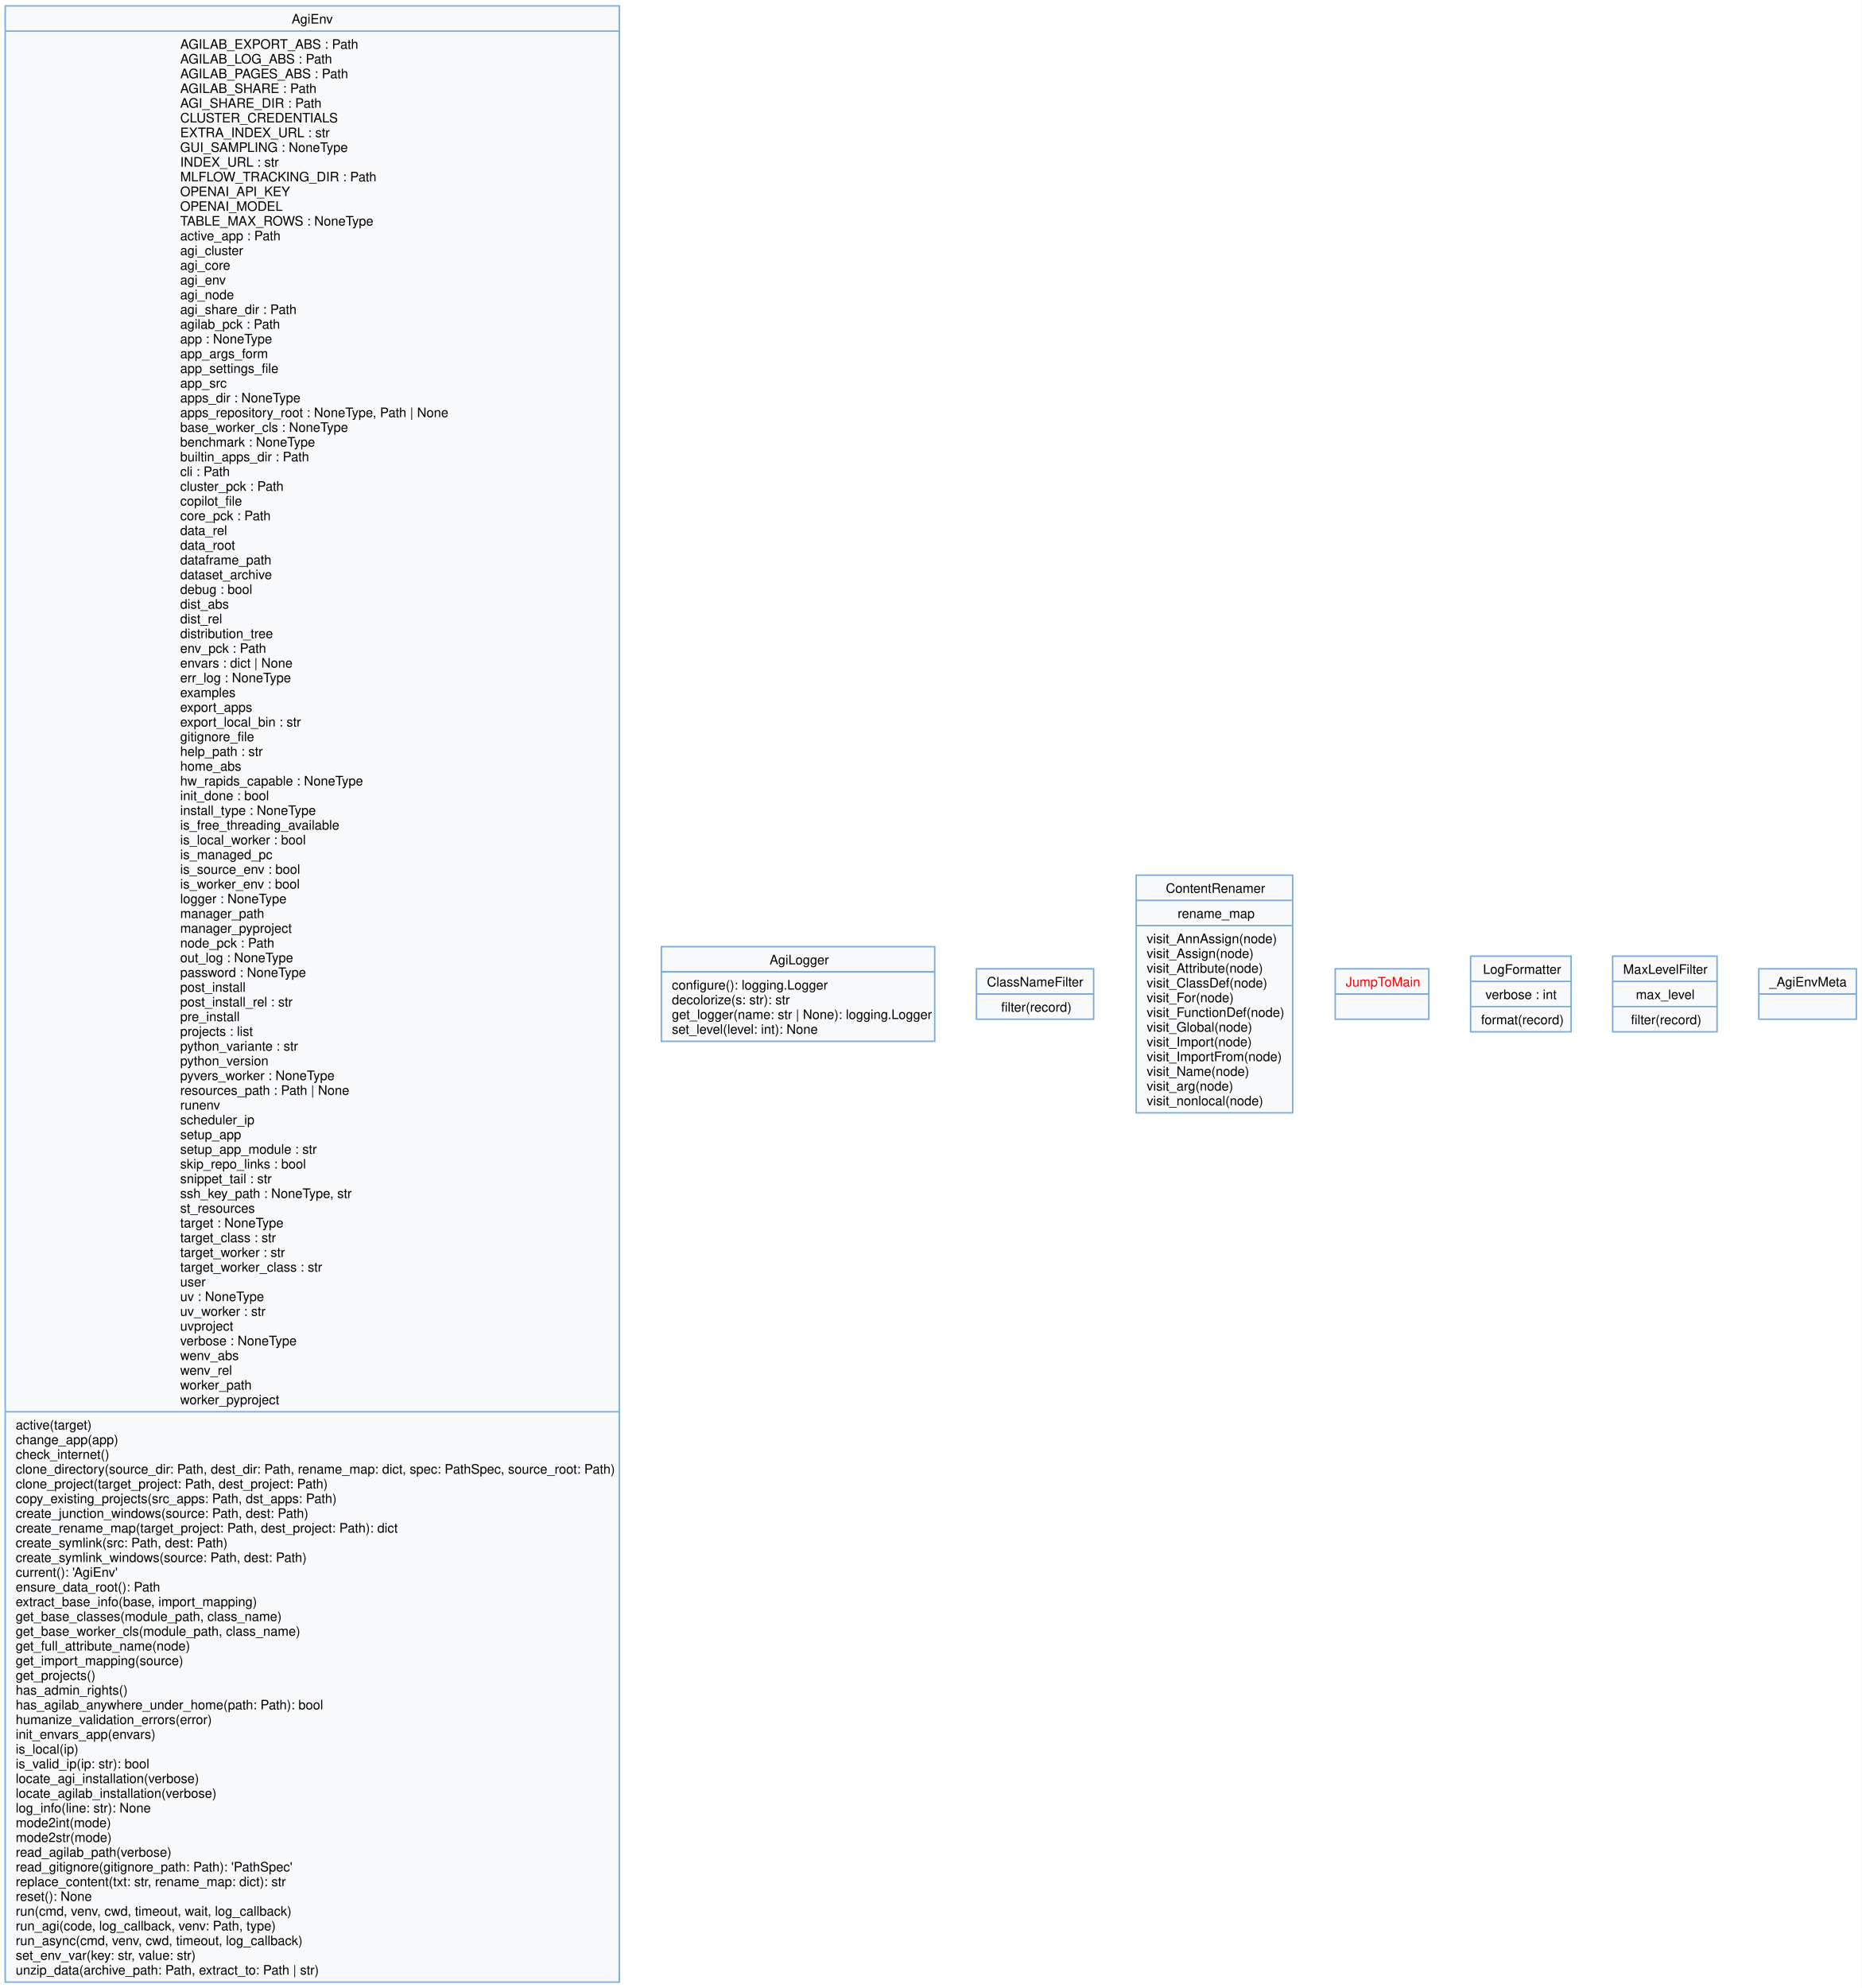
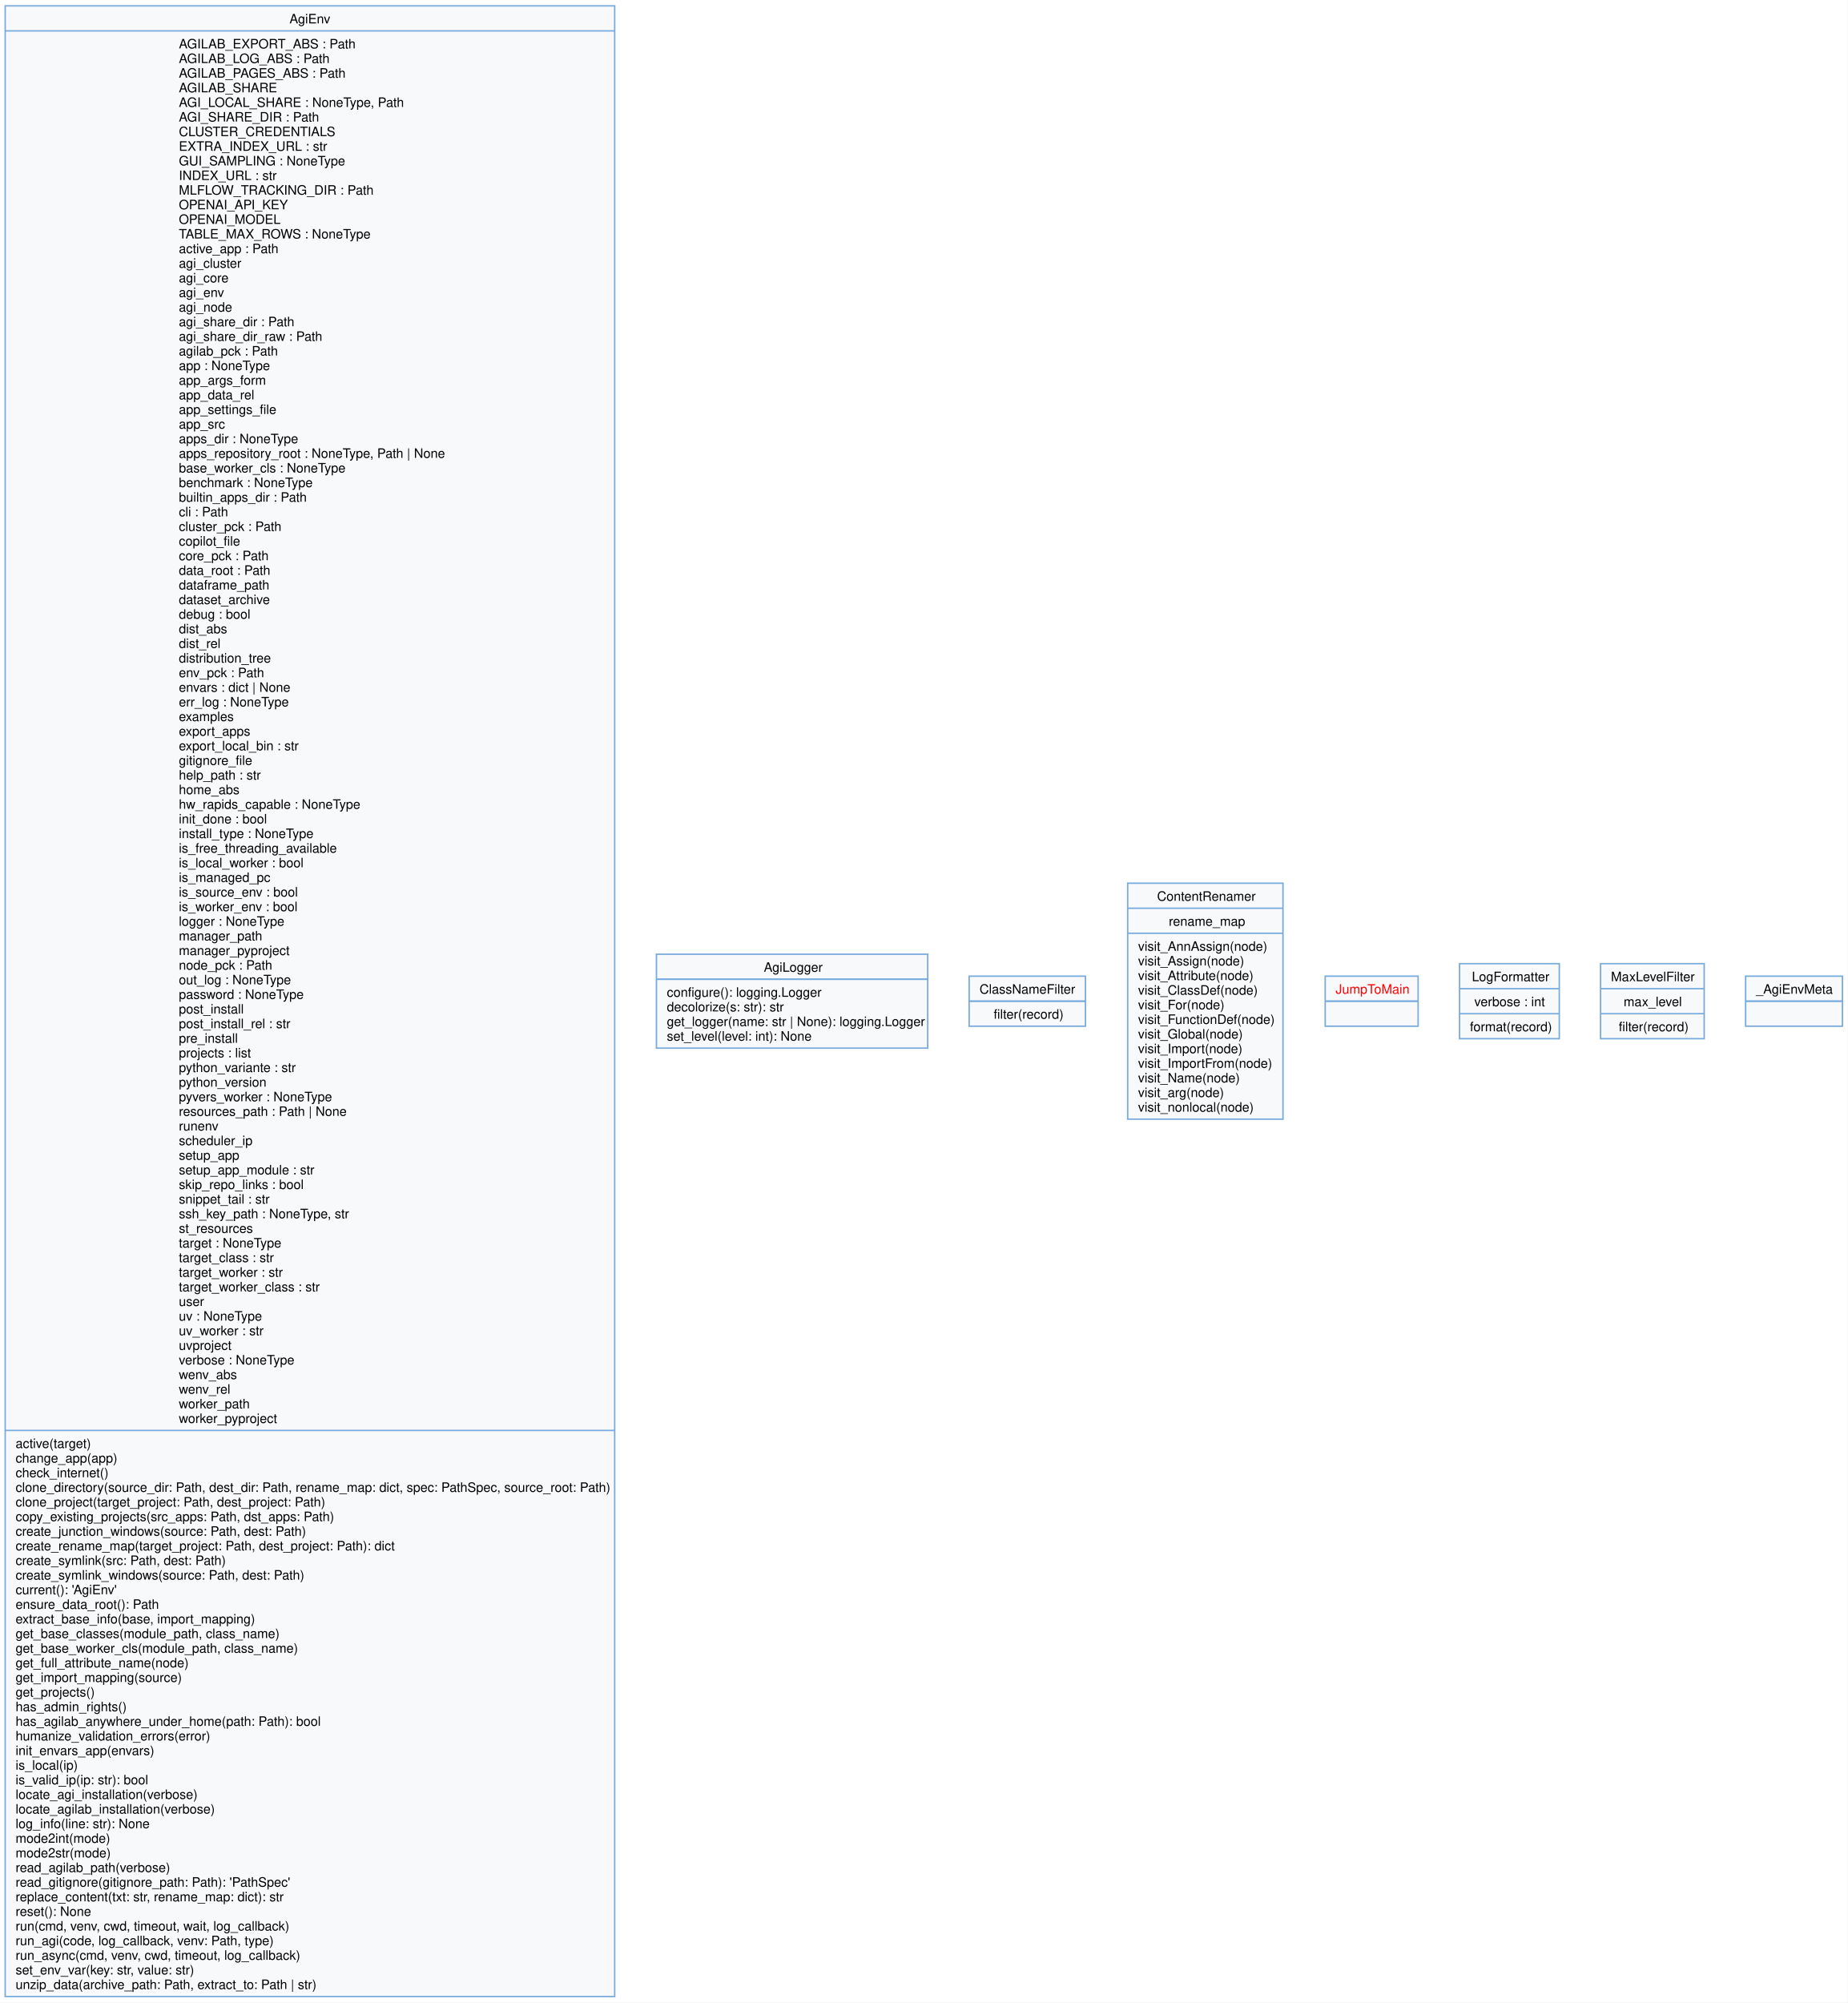
- <svg xmlns="http://www.w3.org/2000/svg" width="1422pt" height="1518pt" viewBox="0.00 0.00 1422.00 1518.00">
-   <g id="graph0" class="graph" transform="scale(1 1) rotate(0) translate(4 1514)">
-     <polygon fill="white" stroke="none" points="-4,4 -4,-1514 1417.75,-1514 1417.75,4 -4,4" />
+ <svg xmlns="http://www.w3.org/2000/svg" width="1422pt" height="1541pt" viewBox="0.00 0.00 1422.00 1541.00">
+   <g id="graph0" class="graph" transform="scale(1 1) rotate(0) translate(4 1536.5)">
+     <polygon fill="white" stroke="none" points="-4,4 -4,-1536.5 1417.75,-1536.5 1417.75,4 -4,4" />
    <g id="node1" class="node">
-       <polygon fill="#f8f9fb" stroke="#77aadd" stroke-width="1.1" points="0,-0.5 0,-1509.5 469,-1509.5 469,-0.5 0,-0.5" />
-       <text xml:space="preserve" text-anchor="start" x="218.75" y="-1496" font-family="Helvetica,sans-Serif" font-size="10.00">AgiEnv</text>
-       <polyline fill="none" stroke="#77aadd" stroke-width="1.1" points="0,-1490.25 469,-1490.25" />
-       <text xml:space="preserve" text-anchor="start" x="133.62" y="-1476.75" font-family="Helvetica,sans-Serif" font-size="10.00">AGILAB_EXPORT_ABS : Path</text>
-       <text xml:space="preserve" text-anchor="start" x="133.62" y="-1465.5" font-family="Helvetica,sans-Serif" font-size="10.00">AGILAB_LOG_ABS : Path</text>
-       <text xml:space="preserve" text-anchor="start" x="133.62" y="-1454.25" font-family="Helvetica,sans-Serif" font-size="10.00">AGILAB_PAGES_ABS : Path</text>
-       <text xml:space="preserve" text-anchor="start" x="133.62" y="-1443" font-family="Helvetica,sans-Serif" font-size="10.00">AGILAB_SHARE : Path</text>
-       <text xml:space="preserve" text-anchor="start" x="133.62" y="-1431.75" font-family="Helvetica,sans-Serif" font-size="10.00">AGI_SHARE_DIR : Path</text>
-       <text xml:space="preserve" text-anchor="start" x="133.62" y="-1420.5" font-family="Helvetica,sans-Serif" font-size="10.00">CLUSTER_CREDENTIALS</text>
-       <text xml:space="preserve" text-anchor="start" x="133.62" y="-1409.25" font-family="Helvetica,sans-Serif" font-size="10.00">EXTRA_INDEX_URL : str</text>
-       <text xml:space="preserve" text-anchor="start" x="133.62" y="-1398" font-family="Helvetica,sans-Serif" font-size="10.00">GUI_SAMPLING : NoneType</text>
-       <text xml:space="preserve" text-anchor="start" x="133.62" y="-1386.75" font-family="Helvetica,sans-Serif" font-size="10.00">INDEX_URL : str</text>
-       <text xml:space="preserve" text-anchor="start" x="133.62" y="-1375.5" font-family="Helvetica,sans-Serif" font-size="10.00">MLFLOW_TRACKING_DIR : Path</text>
-       <text xml:space="preserve" text-anchor="start" x="133.62" y="-1364.25" font-family="Helvetica,sans-Serif" font-size="10.00">OPENAI_API_KEY</text>
-       <text xml:space="preserve" text-anchor="start" x="133.62" y="-1353" font-family="Helvetica,sans-Serif" font-size="10.00">OPENAI_MODEL</text>
-       <text xml:space="preserve" text-anchor="start" x="133.62" y="-1341.75" font-family="Helvetica,sans-Serif" font-size="10.00">TABLE_MAX_ROWS : NoneType</text>
-       <text xml:space="preserve" text-anchor="start" x="133.62" y="-1330.5" font-family="Helvetica,sans-Serif" font-size="10.00">active_app : Path</text>
-       <text xml:space="preserve" text-anchor="start" x="133.62" y="-1319.25" font-family="Helvetica,sans-Serif" font-size="10.00">agi_cluster</text>
-       <text xml:space="preserve" text-anchor="start" x="133.62" y="-1308" font-family="Helvetica,sans-Serif" font-size="10.00">agi_core</text>
-       <text xml:space="preserve" text-anchor="start" x="133.62" y="-1296.75" font-family="Helvetica,sans-Serif" font-size="10.00">agi_env</text>
-       <text xml:space="preserve" text-anchor="start" x="133.62" y="-1285.5" font-family="Helvetica,sans-Serif" font-size="10.00">agi_node</text>
-       <text xml:space="preserve" text-anchor="start" x="133.62" y="-1274.25" font-family="Helvetica,sans-Serif" font-size="10.00">agi_share_dir : Path</text>
+       <polygon fill="#f8f9fb" stroke="#77aadd" stroke-width="1.1" points="0,-0.5 0,-1532 469,-1532 469,-0.5 0,-0.5" />
+       <text xml:space="preserve" text-anchor="start" x="218.75" y="-1518.5" font-family="Helvetica,sans-Serif" font-size="10.00">AgiEnv</text>
+       <polyline fill="none" stroke="#77aadd" stroke-width="1.1" points="0,-1512.75 469,-1512.75" />
+       <text xml:space="preserve" text-anchor="start" x="133.62" y="-1499.25" font-family="Helvetica,sans-Serif" font-size="10.00">AGILAB_EXPORT_ABS : Path</text>
+       <text xml:space="preserve" text-anchor="start" x="133.62" y="-1488" font-family="Helvetica,sans-Serif" font-size="10.00">AGILAB_LOG_ABS : Path</text>
+       <text xml:space="preserve" text-anchor="start" x="133.62" y="-1476.75" font-family="Helvetica,sans-Serif" font-size="10.00">AGILAB_PAGES_ABS : Path</text>
+       <text xml:space="preserve" text-anchor="start" x="133.62" y="-1465.5" font-family="Helvetica,sans-Serif" font-size="10.00">AGILAB_SHARE</text>
+       <text xml:space="preserve" text-anchor="start" x="133.62" y="-1454.25" font-family="Helvetica,sans-Serif" font-size="10.00">AGI_LOCAL_SHARE : NoneType, Path</text>
+       <text xml:space="preserve" text-anchor="start" x="133.62" y="-1443" font-family="Helvetica,sans-Serif" font-size="10.00">AGI_SHARE_DIR : Path</text>
+       <text xml:space="preserve" text-anchor="start" x="133.62" y="-1431.75" font-family="Helvetica,sans-Serif" font-size="10.00">CLUSTER_CREDENTIALS</text>
+       <text xml:space="preserve" text-anchor="start" x="133.62" y="-1420.5" font-family="Helvetica,sans-Serif" font-size="10.00">EXTRA_INDEX_URL : str</text>
+       <text xml:space="preserve" text-anchor="start" x="133.62" y="-1409.25" font-family="Helvetica,sans-Serif" font-size="10.00">GUI_SAMPLING : NoneType</text>
+       <text xml:space="preserve" text-anchor="start" x="133.62" y="-1398" font-family="Helvetica,sans-Serif" font-size="10.00">INDEX_URL : str</text>
+       <text xml:space="preserve" text-anchor="start" x="133.62" y="-1386.75" font-family="Helvetica,sans-Serif" font-size="10.00">MLFLOW_TRACKING_DIR : Path</text>
+       <text xml:space="preserve" text-anchor="start" x="133.62" y="-1375.5" font-family="Helvetica,sans-Serif" font-size="10.00">OPENAI_API_KEY</text>
+       <text xml:space="preserve" text-anchor="start" x="133.62" y="-1364.25" font-family="Helvetica,sans-Serif" font-size="10.00">OPENAI_MODEL</text>
+       <text xml:space="preserve" text-anchor="start" x="133.62" y="-1353" font-family="Helvetica,sans-Serif" font-size="10.00">TABLE_MAX_ROWS : NoneType</text>
+       <text xml:space="preserve" text-anchor="start" x="133.62" y="-1341.75" font-family="Helvetica,sans-Serif" font-size="10.00">active_app : Path</text>
+       <text xml:space="preserve" text-anchor="start" x="133.62" y="-1330.5" font-family="Helvetica,sans-Serif" font-size="10.00">agi_cluster</text>
+       <text xml:space="preserve" text-anchor="start" x="133.62" y="-1319.25" font-family="Helvetica,sans-Serif" font-size="10.00">agi_core</text>
+       <text xml:space="preserve" text-anchor="start" x="133.62" y="-1308" font-family="Helvetica,sans-Serif" font-size="10.00">agi_env</text>
+       <text xml:space="preserve" text-anchor="start" x="133.62" y="-1296.75" font-family="Helvetica,sans-Serif" font-size="10.00">agi_node</text>
+       <text xml:space="preserve" text-anchor="start" x="133.62" y="-1285.5" font-family="Helvetica,sans-Serif" font-size="10.00">agi_share_dir : Path</text>
+       <text xml:space="preserve" text-anchor="start" x="133.62" y="-1274.25" font-family="Helvetica,sans-Serif" font-size="10.00">agi_share_dir_raw : Path</text>
      <text xml:space="preserve" text-anchor="start" x="133.62" y="-1263" font-family="Helvetica,sans-Serif" font-size="10.00">agilab_pck : Path</text>
      <text xml:space="preserve" text-anchor="start" x="133.62" y="-1251.75" font-family="Helvetica,sans-Serif" font-size="10.00">app : NoneType</text>
      <text xml:space="preserve" text-anchor="start" x="133.62" y="-1240.5" font-family="Helvetica,sans-Serif" font-size="10.00">app_args_form</text>
-       <text xml:space="preserve" text-anchor="start" x="133.62" y="-1229.25" font-family="Helvetica,sans-Serif" font-size="10.00">app_settings_file</text>
-       <text xml:space="preserve" text-anchor="start" x="133.62" y="-1218" font-family="Helvetica,sans-Serif" font-size="10.00">app_src</text>
-       <text xml:space="preserve" text-anchor="start" x="133.62" y="-1206.75" font-family="Helvetica,sans-Serif" font-size="10.00">apps_dir : NoneType</text>
-       <text xml:space="preserve" text-anchor="start" x="133.62" y="-1195.5" font-family="Helvetica,sans-Serif" font-size="10.00">apps_repository_root : NoneType, Path | None</text>
-       <text xml:space="preserve" text-anchor="start" x="133.62" y="-1184.25" font-family="Helvetica,sans-Serif" font-size="10.00">base_worker_cls : NoneType</text>
-       <text xml:space="preserve" text-anchor="start" x="133.62" y="-1173" font-family="Helvetica,sans-Serif" font-size="10.00">benchmark : NoneType</text>
-       <text xml:space="preserve" text-anchor="start" x="133.62" y="-1161.75" font-family="Helvetica,sans-Serif" font-size="10.00">builtin_apps_dir : Path</text>
-       <text xml:space="preserve" text-anchor="start" x="133.62" y="-1150.5" font-family="Helvetica,sans-Serif" font-size="10.00">cli : Path</text>
-       <text xml:space="preserve" text-anchor="start" x="133.62" y="-1139.25" font-family="Helvetica,sans-Serif" font-size="10.00">cluster_pck : Path</text>
-       <text xml:space="preserve" text-anchor="start" x="133.62" y="-1128" font-family="Helvetica,sans-Serif" font-size="10.00">copilot_file</text>
-       <text xml:space="preserve" text-anchor="start" x="133.62" y="-1116.75" font-family="Helvetica,sans-Serif" font-size="10.00">core_pck : Path</text>
-       <text xml:space="preserve" text-anchor="start" x="133.62" y="-1105.5" font-family="Helvetica,sans-Serif" font-size="10.00">data_rel</text>
-       <text xml:space="preserve" text-anchor="start" x="133.62" y="-1094.25" font-family="Helvetica,sans-Serif" font-size="10.00">data_root</text>
+       <text xml:space="preserve" text-anchor="start" x="133.62" y="-1229.25" font-family="Helvetica,sans-Serif" font-size="10.00">app_data_rel</text>
+       <text xml:space="preserve" text-anchor="start" x="133.62" y="-1218" font-family="Helvetica,sans-Serif" font-size="10.00">app_settings_file</text>
+       <text xml:space="preserve" text-anchor="start" x="133.62" y="-1206.75" font-family="Helvetica,sans-Serif" font-size="10.00">app_src</text>
+       <text xml:space="preserve" text-anchor="start" x="133.62" y="-1195.5" font-family="Helvetica,sans-Serif" font-size="10.00">apps_dir : NoneType</text>
+       <text xml:space="preserve" text-anchor="start" x="133.62" y="-1184.25" font-family="Helvetica,sans-Serif" font-size="10.00">apps_repository_root : NoneType, Path | None</text>
+       <text xml:space="preserve" text-anchor="start" x="133.62" y="-1173" font-family="Helvetica,sans-Serif" font-size="10.00">base_worker_cls : NoneType</text>
+       <text xml:space="preserve" text-anchor="start" x="133.62" y="-1161.75" font-family="Helvetica,sans-Serif" font-size="10.00">benchmark : NoneType</text>
+       <text xml:space="preserve" text-anchor="start" x="133.62" y="-1150.5" font-family="Helvetica,sans-Serif" font-size="10.00">builtin_apps_dir : Path</text>
+       <text xml:space="preserve" text-anchor="start" x="133.62" y="-1139.25" font-family="Helvetica,sans-Serif" font-size="10.00">cli : Path</text>
+       <text xml:space="preserve" text-anchor="start" x="133.62" y="-1128" font-family="Helvetica,sans-Serif" font-size="10.00">cluster_pck : Path</text>
+       <text xml:space="preserve" text-anchor="start" x="133.62" y="-1116.75" font-family="Helvetica,sans-Serif" font-size="10.00">copilot_file</text>
+       <text xml:space="preserve" text-anchor="start" x="133.62" y="-1105.5" font-family="Helvetica,sans-Serif" font-size="10.00">core_pck : Path</text>
+       <text xml:space="preserve" text-anchor="start" x="133.62" y="-1094.25" font-family="Helvetica,sans-Serif" font-size="10.00">data_root : Path</text>
      <text xml:space="preserve" text-anchor="start" x="133.62" y="-1083" font-family="Helvetica,sans-Serif" font-size="10.00">dataframe_path</text>
      <text xml:space="preserve" text-anchor="start" x="133.62" y="-1071.75" font-family="Helvetica,sans-Serif" font-size="10.00">dataset_archive</text>
      <text xml:space="preserve" text-anchor="start" x="133.62" y="-1060.5" font-family="Helvetica,sans-Serif" font-size="10.00">debug : bool</text>
      <text xml:space="preserve" text-anchor="start" x="133.62" y="-1049.25" font-family="Helvetica,sans-Serif" font-size="10.00">dist_abs</text>
      <text xml:space="preserve" text-anchor="start" x="133.62" y="-1038" font-family="Helvetica,sans-Serif" font-size="10.00">dist_rel</text>
      <text xml:space="preserve" text-anchor="start" x="133.62" y="-1026.75" font-family="Helvetica,sans-Serif" font-size="10.00">distribution_tree</text>
      <text xml:space="preserve" text-anchor="start" x="133.62" y="-1015.5" font-family="Helvetica,sans-Serif" font-size="10.00">env_pck : Path</text>
      <text xml:space="preserve" text-anchor="start" x="133.62" y="-1004.25" font-family="Helvetica,sans-Serif" font-size="10.00">envars : dict | None</text>
      <text xml:space="preserve" text-anchor="start" x="133.62" y="-993" font-family="Helvetica,sans-Serif" font-size="10.00">err_log : NoneType</text>
      <text xml:space="preserve" text-anchor="start" x="133.62" y="-981.75" font-family="Helvetica,sans-Serif" font-size="10.00">examples</text>
      <text xml:space="preserve" text-anchor="start" x="133.62" y="-970.5" font-family="Helvetica,sans-Serif" font-size="10.00">export_apps</text>
      <text xml:space="preserve" text-anchor="start" x="133.62" y="-959.25" font-family="Helvetica,sans-Serif" font-size="10.00">export_local_bin : str</text>
      <text xml:space="preserve" text-anchor="start" x="133.62" y="-948" font-family="Helvetica,sans-Serif" font-size="10.00">gitignore_file</text>
      <text xml:space="preserve" text-anchor="start" x="133.62" y="-936.75" font-family="Helvetica,sans-Serif" font-size="10.00">help_path : str</text>
      <text xml:space="preserve" text-anchor="start" x="133.62" y="-925.5" font-family="Helvetica,sans-Serif" font-size="10.00">home_abs</text>
      <text xml:space="preserve" text-anchor="start" x="133.62" y="-914.25" font-family="Helvetica,sans-Serif" font-size="10.00">hw_rapids_capable : NoneType</text>
      <text xml:space="preserve" text-anchor="start" x="133.62" y="-903" font-family="Helvetica,sans-Serif" font-size="10.00">init_done : bool</text>
      <text xml:space="preserve" text-anchor="start" x="133.62" y="-891.75" font-family="Helvetica,sans-Serif" font-size="10.00">install_type : NoneType</text>
      <text xml:space="preserve" text-anchor="start" x="133.62" y="-880.5" font-family="Helvetica,sans-Serif" font-size="10.00">is_free_threading_available</text>
      <text xml:space="preserve" text-anchor="start" x="133.62" y="-869.25" font-family="Helvetica,sans-Serif" font-size="10.00">is_local_worker : bool</text>
      <text xml:space="preserve" text-anchor="start" x="133.62" y="-858" font-family="Helvetica,sans-Serif" font-size="10.00">is_managed_pc</text>
      <text xml:space="preserve" text-anchor="start" x="133.62" y="-846.75" font-family="Helvetica,sans-Serif" font-size="10.00">is_source_env : bool</text>
      <text xml:space="preserve" text-anchor="start" x="133.62" y="-835.5" font-family="Helvetica,sans-Serif" font-size="10.00">is_worker_env : bool</text>
      <text xml:space="preserve" text-anchor="start" x="133.62" y="-824.25" font-family="Helvetica,sans-Serif" font-size="10.00">logger : NoneType</text>
      <text xml:space="preserve" text-anchor="start" x="133.62" y="-813" font-family="Helvetica,sans-Serif" font-size="10.00">manager_path</text>
      <text xml:space="preserve" text-anchor="start" x="133.62" y="-801.75" font-family="Helvetica,sans-Serif" font-size="10.00">manager_pyproject</text>
      <text xml:space="preserve" text-anchor="start" x="133.62" y="-790.5" font-family="Helvetica,sans-Serif" font-size="10.00">node_pck : Path</text>
      <text xml:space="preserve" text-anchor="start" x="133.62" y="-779.25" font-family="Helvetica,sans-Serif" font-size="10.00">out_log : NoneType</text>
      <text xml:space="preserve" text-anchor="start" x="133.62" y="-768" font-family="Helvetica,sans-Serif" font-size="10.00">password : NoneType</text>
      <text xml:space="preserve" text-anchor="start" x="133.62" y="-756.75" font-family="Helvetica,sans-Serif" font-size="10.00">post_install</text>
      <text xml:space="preserve" text-anchor="start" x="133.62" y="-745.5" font-family="Helvetica,sans-Serif" font-size="10.00">post_install_rel : str</text>
      <text xml:space="preserve" text-anchor="start" x="133.62" y="-734.25" font-family="Helvetica,sans-Serif" font-size="10.00">pre_install</text>
      <text xml:space="preserve" text-anchor="start" x="133.62" y="-723" font-family="Helvetica,sans-Serif" font-size="10.00">projects : list</text>
      <text xml:space="preserve" text-anchor="start" x="133.62" y="-711.75" font-family="Helvetica,sans-Serif" font-size="10.00">python_variante : str</text>
      <text xml:space="preserve" text-anchor="start" x="133.62" y="-700.5" font-family="Helvetica,sans-Serif" font-size="10.00">python_version</text>
      <text xml:space="preserve" text-anchor="start" x="133.62" y="-689.25" font-family="Helvetica,sans-Serif" font-size="10.00">pyvers_worker : NoneType</text>
      <text xml:space="preserve" text-anchor="start" x="133.62" y="-678" font-family="Helvetica,sans-Serif" font-size="10.00">resources_path : Path | None</text>
      <text xml:space="preserve" text-anchor="start" x="133.62" y="-666.75" font-family="Helvetica,sans-Serif" font-size="10.00">runenv</text>
      <text xml:space="preserve" text-anchor="start" x="133.62" y="-655.5" font-family="Helvetica,sans-Serif" font-size="10.00">scheduler_ip</text>
      <text xml:space="preserve" text-anchor="start" x="133.62" y="-644.25" font-family="Helvetica,sans-Serif" font-size="10.00">setup_app</text>
      <text xml:space="preserve" text-anchor="start" x="133.62" y="-633" font-family="Helvetica,sans-Serif" font-size="10.00">setup_app_module : str</text>
      <text xml:space="preserve" text-anchor="start" x="133.62" y="-621.75" font-family="Helvetica,sans-Serif" font-size="10.00">skip_repo_links : bool</text>
      <text xml:space="preserve" text-anchor="start" x="133.62" y="-610.5" font-family="Helvetica,sans-Serif" font-size="10.00">snippet_tail : str</text>
      <text xml:space="preserve" text-anchor="start" x="133.62" y="-599.25" font-family="Helvetica,sans-Serif" font-size="10.00">ssh_key_path : NoneType, str</text>
      <text xml:space="preserve" text-anchor="start" x="133.62" y="-588" font-family="Helvetica,sans-Serif" font-size="10.00">st_resources</text>
      <text xml:space="preserve" text-anchor="start" x="133.62" y="-576.75" font-family="Helvetica,sans-Serif" font-size="10.00">target : NoneType</text>
      <text xml:space="preserve" text-anchor="start" x="133.62" y="-565.5" font-family="Helvetica,sans-Serif" font-size="10.00">target_class : str</text>
      <text xml:space="preserve" text-anchor="start" x="133.62" y="-554.25" font-family="Helvetica,sans-Serif" font-size="10.00">target_worker : str</text>
      <text xml:space="preserve" text-anchor="start" x="133.62" y="-543" font-family="Helvetica,sans-Serif" font-size="10.00">target_worker_class : str</text>
      <text xml:space="preserve" text-anchor="start" x="133.62" y="-531.75" font-family="Helvetica,sans-Serif" font-size="10.00">user</text>
      <text xml:space="preserve" text-anchor="start" x="133.62" y="-520.5" font-family="Helvetica,sans-Serif" font-size="10.00">uv : NoneType</text>
      <text xml:space="preserve" text-anchor="start" x="133.62" y="-509.25" font-family="Helvetica,sans-Serif" font-size="10.00">uv_worker : str</text>
      <text xml:space="preserve" text-anchor="start" x="133.62" y="-498" font-family="Helvetica,sans-Serif" font-size="10.00">uvproject</text>
      <text xml:space="preserve" text-anchor="start" x="133.62" y="-486.75" font-family="Helvetica,sans-Serif" font-size="10.00">verbose : NoneType</text>
      <text xml:space="preserve" text-anchor="start" x="133.62" y="-475.5" font-family="Helvetica,sans-Serif" font-size="10.00">wenv_abs</text>
      <text xml:space="preserve" text-anchor="start" x="133.62" y="-464.25" font-family="Helvetica,sans-Serif" font-size="10.00">wenv_rel</text>
      <text xml:space="preserve" text-anchor="start" x="133.62" y="-453" font-family="Helvetica,sans-Serif" font-size="10.00">worker_path</text>
      <text xml:space="preserve" text-anchor="start" x="133.62" y="-441.75" font-family="Helvetica,sans-Serif" font-size="10.00">worker_pyproject</text>
      <polyline fill="none" stroke="#77aadd" stroke-width="1.1" points="0,-436 469,-436" />
      <text xml:space="preserve" text-anchor="start" x="8" y="-422.5" font-family="Helvetica,sans-Serif" font-size="10.00">active(target)</text>
      <text xml:space="preserve" text-anchor="start" x="8" y="-411.25" font-family="Helvetica,sans-Serif" font-size="10.00">change_app(app)</text>
      <text xml:space="preserve" text-anchor="start" x="8" y="-400" font-family="Helvetica,sans-Serif" font-size="10.00">check_internet()</text>
      <text xml:space="preserve" text-anchor="start" x="8" y="-388.75" font-family="Helvetica,sans-Serif" font-size="10.00">clone_directory(source_dir: Path, dest_dir: Path, rename_map: dict, spec: PathSpec, source_root: Path)</text>
      <text xml:space="preserve" text-anchor="start" x="8" y="-377.5" font-family="Helvetica,sans-Serif" font-size="10.00">clone_project(target_project: Path, dest_project: Path)</text>
      <text xml:space="preserve" text-anchor="start" x="8" y="-366.25" font-family="Helvetica,sans-Serif" font-size="10.00">copy_existing_projects(src_apps: Path, dst_apps: Path)</text>
      <text xml:space="preserve" text-anchor="start" x="8" y="-355" font-family="Helvetica,sans-Serif" font-size="10.00">create_junction_windows(source: Path, dest: Path)</text>
      <text xml:space="preserve" text-anchor="start" x="8" y="-343.75" font-family="Helvetica,sans-Serif" font-size="10.00">create_rename_map(target_project: Path, dest_project: Path): dict</text>
      <text xml:space="preserve" text-anchor="start" x="8" y="-332.5" font-family="Helvetica,sans-Serif" font-size="10.00">create_symlink(src: Path, dest: Path)</text>
      <text xml:space="preserve" text-anchor="start" x="8" y="-321.25" font-family="Helvetica,sans-Serif" font-size="10.00">create_symlink_windows(source: Path, dest: Path)</text>
      <text xml:space="preserve" text-anchor="start" x="8" y="-310" font-family="Helvetica,sans-Serif" font-size="10.00">current(): 'AgiEnv'</text>
      <text xml:space="preserve" text-anchor="start" x="8" y="-298.75" font-family="Helvetica,sans-Serif" font-size="10.00">ensure_data_root(): Path</text>
      <text xml:space="preserve" text-anchor="start" x="8" y="-287.5" font-family="Helvetica,sans-Serif" font-size="10.00">extract_base_info(base, import_mapping)</text>
      <text xml:space="preserve" text-anchor="start" x="8" y="-276.25" font-family="Helvetica,sans-Serif" font-size="10.00">get_base_classes(module_path, class_name)</text>
      <text xml:space="preserve" text-anchor="start" x="8" y="-265" font-family="Helvetica,sans-Serif" font-size="10.00">get_base_worker_cls(module_path, class_name)</text>
      <text xml:space="preserve" text-anchor="start" x="8" y="-253.75" font-family="Helvetica,sans-Serif" font-size="10.00">get_full_attribute_name(node)</text>
      <text xml:space="preserve" text-anchor="start" x="8" y="-242.5" font-family="Helvetica,sans-Serif" font-size="10.00">get_import_mapping(source)</text>
      <text xml:space="preserve" text-anchor="start" x="8" y="-231.25" font-family="Helvetica,sans-Serif" font-size="10.00">get_projects()</text>
      <text xml:space="preserve" text-anchor="start" x="8" y="-220" font-family="Helvetica,sans-Serif" font-size="10.00">has_admin_rights()</text>
      <text xml:space="preserve" text-anchor="start" x="8" y="-208.75" font-family="Helvetica,sans-Serif" font-size="10.00">has_agilab_anywhere_under_home(path: Path): bool</text>
      <text xml:space="preserve" text-anchor="start" x="8" y="-197.5" font-family="Helvetica,sans-Serif" font-size="10.00">humanize_validation_errors(error)</text>
      <text xml:space="preserve" text-anchor="start" x="8" y="-186.25" font-family="Helvetica,sans-Serif" font-size="10.00">init_envars_app(envars)</text>
      <text xml:space="preserve" text-anchor="start" x="8" y="-175" font-family="Helvetica,sans-Serif" font-size="10.00">is_local(ip)</text>
      <text xml:space="preserve" text-anchor="start" x="8" y="-163.75" font-family="Helvetica,sans-Serif" font-size="10.00">is_valid_ip(ip: str): bool</text>
      <text xml:space="preserve" text-anchor="start" x="8" y="-152.5" font-family="Helvetica,sans-Serif" font-size="10.00">locate_agi_installation(verbose)</text>
      <text xml:space="preserve" text-anchor="start" x="8" y="-141.25" font-family="Helvetica,sans-Serif" font-size="10.00">locate_agilab_installation(verbose)</text>
      <text xml:space="preserve" text-anchor="start" x="8" y="-130" font-family="Helvetica,sans-Serif" font-size="10.00">log_info(line: str): None</text>
      <text xml:space="preserve" text-anchor="start" x="8" y="-118.75" font-family="Helvetica,sans-Serif" font-size="10.00">mode2int(mode)</text>
      <text xml:space="preserve" text-anchor="start" x="8" y="-107.5" font-family="Helvetica,sans-Serif" font-size="10.00">mode2str(mode)</text>
      <text xml:space="preserve" text-anchor="start" x="8" y="-96.25" font-family="Helvetica,sans-Serif" font-size="10.00">read_agilab_path(verbose)</text>
      <text xml:space="preserve" text-anchor="start" x="8" y="-85" font-family="Helvetica,sans-Serif" font-size="10.00">read_gitignore(gitignore_path: Path): 'PathSpec'</text>
      <text xml:space="preserve" text-anchor="start" x="8" y="-73.75" font-family="Helvetica,sans-Serif" font-size="10.00">replace_content(txt: str, rename_map: dict): str</text>
      <text xml:space="preserve" text-anchor="start" x="8" y="-62.5" font-family="Helvetica,sans-Serif" font-size="10.00">reset(): None</text>
      <text xml:space="preserve" text-anchor="start" x="8" y="-51.25" font-family="Helvetica,sans-Serif" font-size="10.00">run(cmd, venv, cwd, timeout, wait, log_callback)</text>
      <text xml:space="preserve" text-anchor="start" x="8" y="-40" font-family="Helvetica,sans-Serif" font-size="10.00">run_agi(code, log_callback, venv: Path, type)</text>
      <text xml:space="preserve" text-anchor="start" x="8" y="-28.75" font-family="Helvetica,sans-Serif" font-size="10.00">run_async(cmd, venv, cwd, timeout, log_callback)</text>
      <text xml:space="preserve" text-anchor="start" x="8" y="-17.5" font-family="Helvetica,sans-Serif" font-size="10.00">set_env_var(key: str, value: str)</text>
      <text xml:space="preserve" text-anchor="start" x="8" y="-6.25" font-family="Helvetica,sans-Serif" font-size="10.00">unzip_data(archive_path: Path, extract_to: Path | str)</text>
    </g>
    <g id="node2" class="node">
-       <polygon fill="#f8f9fb" stroke="#77aadd" stroke-width="1.1" points="501.12,-718.88 501.12,-791.12 709.88,-791.12 709.88,-718.88 501.12,-718.88" />
-       <text xml:space="preserve" text-anchor="start" x="583.75" y="-777.62" font-family="Helvetica,sans-Serif" font-size="10.00">AgiLogger</text>
-       <polyline fill="none" stroke="#77aadd" stroke-width="1.1" points="501.12,-771.88 709.88,-771.88" />
-       <polyline fill="none" stroke="#77aadd" stroke-width="1.1" points="501.12,-771.88 709.88,-771.88" />
-       <text xml:space="preserve" text-anchor="start" x="509.12" y="-758.38" font-family="Helvetica,sans-Serif" font-size="10.00">configure(): logging.Logger</text>
-       <text xml:space="preserve" text-anchor="start" x="509.12" y="-747.12" font-family="Helvetica,sans-Serif" font-size="10.00">decolorize(s: str): str</text>
-       <text xml:space="preserve" text-anchor="start" x="509.12" y="-735.88" font-family="Helvetica,sans-Serif" font-size="10.00">get_logger(name: str | None): logging.Logger</text>
-       <text xml:space="preserve" text-anchor="start" x="509.12" y="-724.62" font-family="Helvetica,sans-Serif" font-size="10.00">set_level(level: int): None</text>
+       <polygon fill="#f8f9fb" stroke="#77aadd" stroke-width="1.1" points="501.12,-730.12 501.12,-802.38 709.88,-802.38 709.88,-730.12 501.12,-730.12" />
+       <text xml:space="preserve" text-anchor="start" x="583.75" y="-788.88" font-family="Helvetica,sans-Serif" font-size="10.00">AgiLogger</text>
+       <polyline fill="none" stroke="#77aadd" stroke-width="1.1" points="501.12,-783.12 709.88,-783.12" />
+       <polyline fill="none" stroke="#77aadd" stroke-width="1.1" points="501.12,-783.12 709.88,-783.12" />
+       <text xml:space="preserve" text-anchor="start" x="509.12" y="-769.62" font-family="Helvetica,sans-Serif" font-size="10.00">configure(): logging.Logger</text>
+       <text xml:space="preserve" text-anchor="start" x="509.12" y="-758.38" font-family="Helvetica,sans-Serif" font-size="10.00">decolorize(s: str): str</text>
+       <text xml:space="preserve" text-anchor="start" x="509.12" y="-747.12" font-family="Helvetica,sans-Serif" font-size="10.00">get_logger(name: str | None): logging.Logger</text>
+       <text xml:space="preserve" text-anchor="start" x="509.12" y="-735.88" font-family="Helvetica,sans-Serif" font-size="10.00">set_level(level: int): None</text>
    </g>
    <g id="node3" class="node">
-       <polygon fill="#f8f9fb" stroke="#77aadd" stroke-width="1.1" points="741.75,-735.75 741.75,-774.25 831.25,-774.25 831.25,-735.75 741.75,-735.75" />
-       <text xml:space="preserve" text-anchor="start" x="749.75" y="-760.75" font-family="Helvetica,sans-Serif" font-size="10.00">ClassNameFilter</text>
-       <polyline fill="none" stroke="#77aadd" stroke-width="1.1" points="741.75,-755 831.25,-755" />
-       <polyline fill="none" stroke="#77aadd" stroke-width="1.1" points="741.75,-755 831.25,-755" />
-       <text xml:space="preserve" text-anchor="start" x="760.62" y="-741.5" font-family="Helvetica,sans-Serif" font-size="10.00">filter(record)</text>
+       <polygon fill="#f8f9fb" stroke="#77aadd" stroke-width="1.1" points="741.75,-747 741.75,-785.5 831.25,-785.5 831.25,-747 741.75,-747" />
+       <text xml:space="preserve" text-anchor="start" x="749.75" y="-772" font-family="Helvetica,sans-Serif" font-size="10.00">ClassNameFilter</text>
+       <polyline fill="none" stroke="#77aadd" stroke-width="1.1" points="741.75,-766.25 831.25,-766.25" />
+       <polyline fill="none" stroke="#77aadd" stroke-width="1.1" points="741.75,-766.25 831.25,-766.25" />
+       <text xml:space="preserve" text-anchor="start" x="760.62" y="-752.75" font-family="Helvetica,sans-Serif" font-size="10.00">filter(record)</text>
    </g>
    <g id="node4" class="node">
-       <polygon fill="#f8f9fb" stroke="#77aadd" stroke-width="1.1" points="863.75,-664.25 863.75,-845.75 983.25,-845.75 983.25,-664.25 863.75,-664.25" />
-       <text xml:space="preserve" text-anchor="start" x="886.38" y="-832.25" font-family="Helvetica,sans-Serif" font-size="10.00">ContentRenamer</text>
-       <polyline fill="none" stroke="#77aadd" stroke-width="1.1" points="863.75,-826.5 983.25,-826.5" />
-       <text xml:space="preserve" text-anchor="start" x="895.38" y="-813" font-family="Helvetica,sans-Serif" font-size="10.00">rename_map</text>
-       <polyline fill="none" stroke="#77aadd" stroke-width="1.1" points="863.75,-807.25 983.25,-807.25" />
-       <text xml:space="preserve" text-anchor="start" x="871.75" y="-793.75" font-family="Helvetica,sans-Serif" font-size="10.00">visit_AnnAssign(node)</text>
-       <text xml:space="preserve" text-anchor="start" x="871.75" y="-782.5" font-family="Helvetica,sans-Serif" font-size="10.00">visit_Assign(node)</text>
-       <text xml:space="preserve" text-anchor="start" x="871.75" y="-771.25" font-family="Helvetica,sans-Serif" font-size="10.00">visit_Attribute(node)</text>
-       <text xml:space="preserve" text-anchor="start" x="871.75" y="-760" font-family="Helvetica,sans-Serif" font-size="10.00">visit_ClassDef(node)</text>
-       <text xml:space="preserve" text-anchor="start" x="871.75" y="-748.75" font-family="Helvetica,sans-Serif" font-size="10.00">visit_For(node)</text>
-       <text xml:space="preserve" text-anchor="start" x="871.75" y="-737.5" font-family="Helvetica,sans-Serif" font-size="10.00">visit_FunctionDef(node)</text>
-       <text xml:space="preserve" text-anchor="start" x="871.75" y="-726.25" font-family="Helvetica,sans-Serif" font-size="10.00">visit_Global(node)</text>
-       <text xml:space="preserve" text-anchor="start" x="871.75" y="-715" font-family="Helvetica,sans-Serif" font-size="10.00">visit_Import(node)</text>
-       <text xml:space="preserve" text-anchor="start" x="871.75" y="-703.75" font-family="Helvetica,sans-Serif" font-size="10.00">visit_ImportFrom(node)</text>
-       <text xml:space="preserve" text-anchor="start" x="871.75" y="-692.5" font-family="Helvetica,sans-Serif" font-size="10.00">visit_Name(node)</text>
-       <text xml:space="preserve" text-anchor="start" x="871.75" y="-681.25" font-family="Helvetica,sans-Serif" font-size="10.00">visit_arg(node)</text>
-       <text xml:space="preserve" text-anchor="start" x="871.75" y="-670" font-family="Helvetica,sans-Serif" font-size="10.00">visit_nonlocal(node)</text>
+       <polygon fill="#f8f9fb" stroke="#77aadd" stroke-width="1.1" points="863.75,-675.5 863.75,-857 983.25,-857 983.25,-675.5 863.75,-675.5" />
+       <text xml:space="preserve" text-anchor="start" x="886.38" y="-843.5" font-family="Helvetica,sans-Serif" font-size="10.00">ContentRenamer</text>
+       <polyline fill="none" stroke="#77aadd" stroke-width="1.1" points="863.75,-837.75 983.25,-837.75" />
+       <text xml:space="preserve" text-anchor="start" x="895.38" y="-824.25" font-family="Helvetica,sans-Serif" font-size="10.00">rename_map</text>
+       <polyline fill="none" stroke="#77aadd" stroke-width="1.1" points="863.75,-818.5 983.25,-818.5" />
+       <text xml:space="preserve" text-anchor="start" x="871.75" y="-805" font-family="Helvetica,sans-Serif" font-size="10.00">visit_AnnAssign(node)</text>
+       <text xml:space="preserve" text-anchor="start" x="871.75" y="-793.75" font-family="Helvetica,sans-Serif" font-size="10.00">visit_Assign(node)</text>
+       <text xml:space="preserve" text-anchor="start" x="871.75" y="-782.5" font-family="Helvetica,sans-Serif" font-size="10.00">visit_Attribute(node)</text>
+       <text xml:space="preserve" text-anchor="start" x="871.75" y="-771.25" font-family="Helvetica,sans-Serif" font-size="10.00">visit_ClassDef(node)</text>
+       <text xml:space="preserve" text-anchor="start" x="871.75" y="-760" font-family="Helvetica,sans-Serif" font-size="10.00">visit_For(node)</text>
+       <text xml:space="preserve" text-anchor="start" x="871.75" y="-748.75" font-family="Helvetica,sans-Serif" font-size="10.00">visit_FunctionDef(node)</text>
+       <text xml:space="preserve" text-anchor="start" x="871.75" y="-737.5" font-family="Helvetica,sans-Serif" font-size="10.00">visit_Global(node)</text>
+       <text xml:space="preserve" text-anchor="start" x="871.75" y="-726.25" font-family="Helvetica,sans-Serif" font-size="10.00">visit_Import(node)</text>
+       <text xml:space="preserve" text-anchor="start" x="871.75" y="-715" font-family="Helvetica,sans-Serif" font-size="10.00">visit_ImportFrom(node)</text>
+       <text xml:space="preserve" text-anchor="start" x="871.75" y="-703.75" font-family="Helvetica,sans-Serif" font-size="10.00">visit_Name(node)</text>
+       <text xml:space="preserve" text-anchor="start" x="871.75" y="-692.5" font-family="Helvetica,sans-Serif" font-size="10.00">visit_arg(node)</text>
+       <text xml:space="preserve" text-anchor="start" x="871.75" y="-681.25" font-family="Helvetica,sans-Serif" font-size="10.00">visit_nonlocal(node)</text>
    </g>
    <g id="node5" class="node">
-       <polygon fill="#f8f9fb" stroke="#77aadd" stroke-width="1.1" points="1015.75,-735.75 1015.75,-774.25 1087.25,-774.25 1087.25,-735.75 1015.75,-735.75" />
-       <text xml:space="preserve" text-anchor="start" x="1023.75" y="-760.75" font-family="Helvetica,sans-Serif" font-size="10.00" fill="red">JumpToMain</text>
-       <polyline fill="none" stroke="#77aadd" stroke-width="1.1" points="1015.75,-755 1087.25,-755" />
-       <polyline fill="none" stroke="#77aadd" stroke-width="1.1" points="1015.75,-755 1087.25,-755" />
-       <text xml:space="preserve" text-anchor="start" x="1050" y="-741.5" font-family="Helvetica,sans-Serif" font-size="10.00" fill="red"> </text>
+       <polygon fill="#f8f9fb" stroke="#77aadd" stroke-width="1.1" points="1015.75,-747 1015.75,-785.5 1087.25,-785.5 1087.25,-747 1015.75,-747" />
+       <text xml:space="preserve" text-anchor="start" x="1023.75" y="-772" font-family="Helvetica,sans-Serif" font-size="10.00" fill="red">JumpToMain</text>
+       <polyline fill="none" stroke="#77aadd" stroke-width="1.1" points="1015.75,-766.25 1087.25,-766.25" />
+       <polyline fill="none" stroke="#77aadd" stroke-width="1.1" points="1015.75,-766.25 1087.25,-766.25" />
+       <text xml:space="preserve" text-anchor="start" x="1050" y="-752.75" font-family="Helvetica,sans-Serif" font-size="10.00" fill="red"> </text>
    </g>
    <g id="node6" class="node">
-       <polygon fill="#f8f9fb" stroke="#77aadd" stroke-width="1.1" points="1119.12,-726.12 1119.12,-783.88 1195.88,-783.88 1195.88,-726.12 1119.12,-726.12" />
-       <text xml:space="preserve" text-anchor="start" x="1128.62" y="-770.38" font-family="Helvetica,sans-Serif" font-size="10.00">LogFormatter</text>
-       <polyline fill="none" stroke="#77aadd" stroke-width="1.1" points="1119.12,-764.62 1195.88,-764.62" />
-       <text xml:space="preserve" text-anchor="start" x="1130.5" y="-751.12" font-family="Helvetica,sans-Serif" font-size="10.00">verbose : int</text>
-       <polyline fill="none" stroke="#77aadd" stroke-width="1.1" points="1119.12,-745.38 1195.88,-745.38" />
-       <text xml:space="preserve" text-anchor="start" x="1127.12" y="-731.88" font-family="Helvetica,sans-Serif" font-size="10.00">format(record)</text>
+       <polygon fill="#f8f9fb" stroke="#77aadd" stroke-width="1.1" points="1119.12,-737.38 1119.12,-795.12 1195.88,-795.12 1195.88,-737.38 1119.12,-737.38" />
+       <text xml:space="preserve" text-anchor="start" x="1128.62" y="-781.62" font-family="Helvetica,sans-Serif" font-size="10.00">LogFormatter</text>
+       <polyline fill="none" stroke="#77aadd" stroke-width="1.1" points="1119.12,-775.88 1195.88,-775.88" />
+       <text xml:space="preserve" text-anchor="start" x="1130.5" y="-762.38" font-family="Helvetica,sans-Serif" font-size="10.00">verbose : int</text>
+       <polyline fill="none" stroke="#77aadd" stroke-width="1.1" points="1119.12,-756.62 1195.88,-756.62" />
+       <text xml:space="preserve" text-anchor="start" x="1127.12" y="-743.12" font-family="Helvetica,sans-Serif" font-size="10.00">format(record)</text>
    </g>
    <g id="node7" class="node">
-       <polygon fill="#f8f9fb" stroke="#77aadd" stroke-width="1.1" points="1227.62,-726.12 1227.62,-783.88 1307.38,-783.88 1307.38,-726.12 1227.62,-726.12" />
-       <text xml:space="preserve" text-anchor="start" x="1235.62" y="-770.38" font-family="Helvetica,sans-Serif" font-size="10.00">MaxLevelFilter</text>
-       <polyline fill="none" stroke="#77aadd" stroke-width="1.1" points="1227.62,-764.62 1307.38,-764.62" />
-       <text xml:space="preserve" text-anchor="start" x="1245.38" y="-751.12" font-family="Helvetica,sans-Serif" font-size="10.00">max_level</text>
-       <polyline fill="none" stroke="#77aadd" stroke-width="1.1" points="1227.62,-745.38 1307.38,-745.38" />
-       <text xml:space="preserve" text-anchor="start" x="1241.62" y="-731.88" font-family="Helvetica,sans-Serif" font-size="10.00">filter(record)</text>
+       <polygon fill="#f8f9fb" stroke="#77aadd" stroke-width="1.1" points="1227.62,-737.38 1227.62,-795.12 1307.38,-795.12 1307.38,-737.38 1227.62,-737.38" />
+       <text xml:space="preserve" text-anchor="start" x="1235.62" y="-781.62" font-family="Helvetica,sans-Serif" font-size="10.00">MaxLevelFilter</text>
+       <polyline fill="none" stroke="#77aadd" stroke-width="1.1" points="1227.62,-775.88 1307.38,-775.88" />
+       <text xml:space="preserve" text-anchor="start" x="1245.38" y="-762.38" font-family="Helvetica,sans-Serif" font-size="10.00">max_level</text>
+       <polyline fill="none" stroke="#77aadd" stroke-width="1.1" points="1227.62,-756.62 1307.38,-756.62" />
+       <text xml:space="preserve" text-anchor="start" x="1241.62" y="-743.12" font-family="Helvetica,sans-Serif" font-size="10.00">filter(record)</text>
    </g>
    <g id="node8" class="node">
-       <polygon fill="#f8f9fb" stroke="#77aadd" stroke-width="1.1" points="1339.25,-735.75 1339.25,-774.25 1413.75,-774.25 1413.75,-735.75 1339.25,-735.75" />
-       <text xml:space="preserve" text-anchor="start" x="1347.25" y="-760.75" font-family="Helvetica,sans-Serif" font-size="10.00">_AgiEnvMeta</text>
-       <polyline fill="none" stroke="#77aadd" stroke-width="1.1" points="1339.25,-755 1413.75,-755" />
-       <polyline fill="none" stroke="#77aadd" stroke-width="1.1" points="1339.25,-755 1413.75,-755" />
-       <text xml:space="preserve" text-anchor="start" x="1375" y="-741.5" font-family="Helvetica,sans-Serif" font-size="10.00"> </text>
+       <polygon fill="#f8f9fb" stroke="#77aadd" stroke-width="1.1" points="1339.25,-747 1339.25,-785.5 1413.75,-785.5 1413.75,-747 1339.25,-747" />
+       <text xml:space="preserve" text-anchor="start" x="1347.25" y="-772" font-family="Helvetica,sans-Serif" font-size="10.00">_AgiEnvMeta</text>
+       <polyline fill="none" stroke="#77aadd" stroke-width="1.1" points="1339.25,-766.25 1413.75,-766.25" />
+       <polyline fill="none" stroke="#77aadd" stroke-width="1.1" points="1339.25,-766.25 1413.75,-766.25" />
+       <text xml:space="preserve" text-anchor="start" x="1375" y="-752.75" font-family="Helvetica,sans-Serif" font-size="10.00"> </text>
    </g>
  </g>
</svg>
